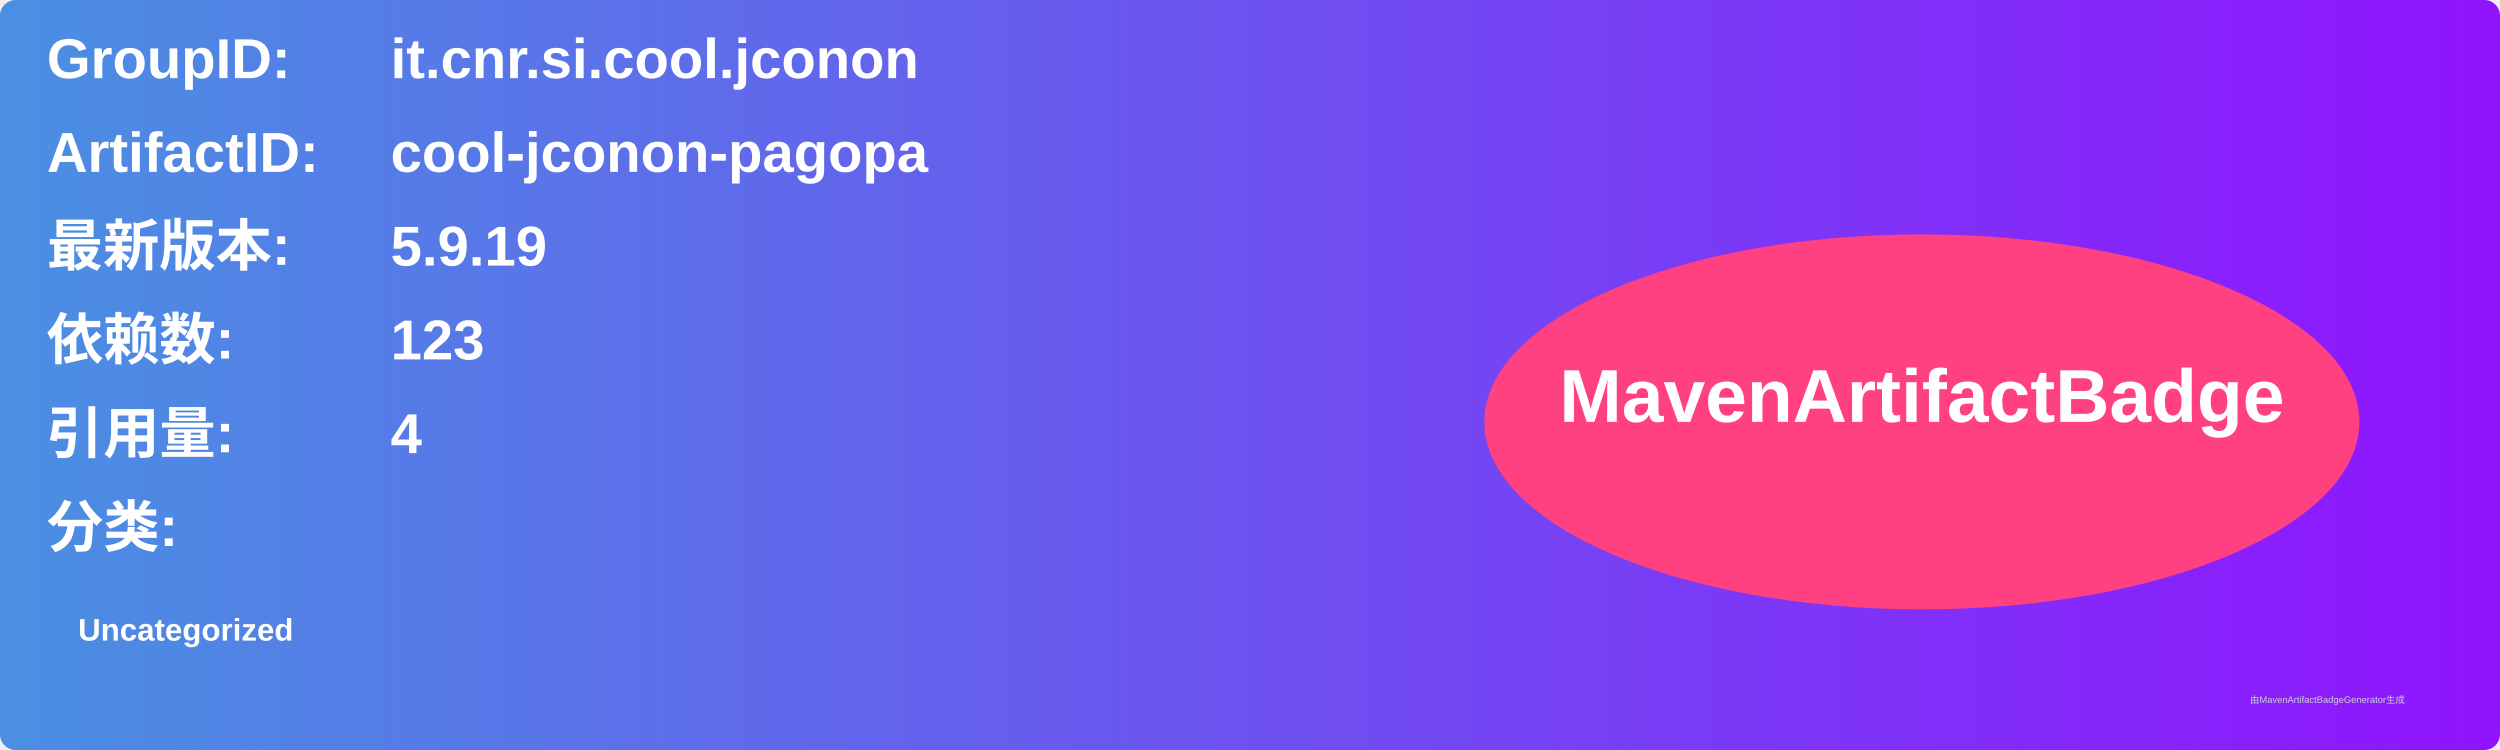
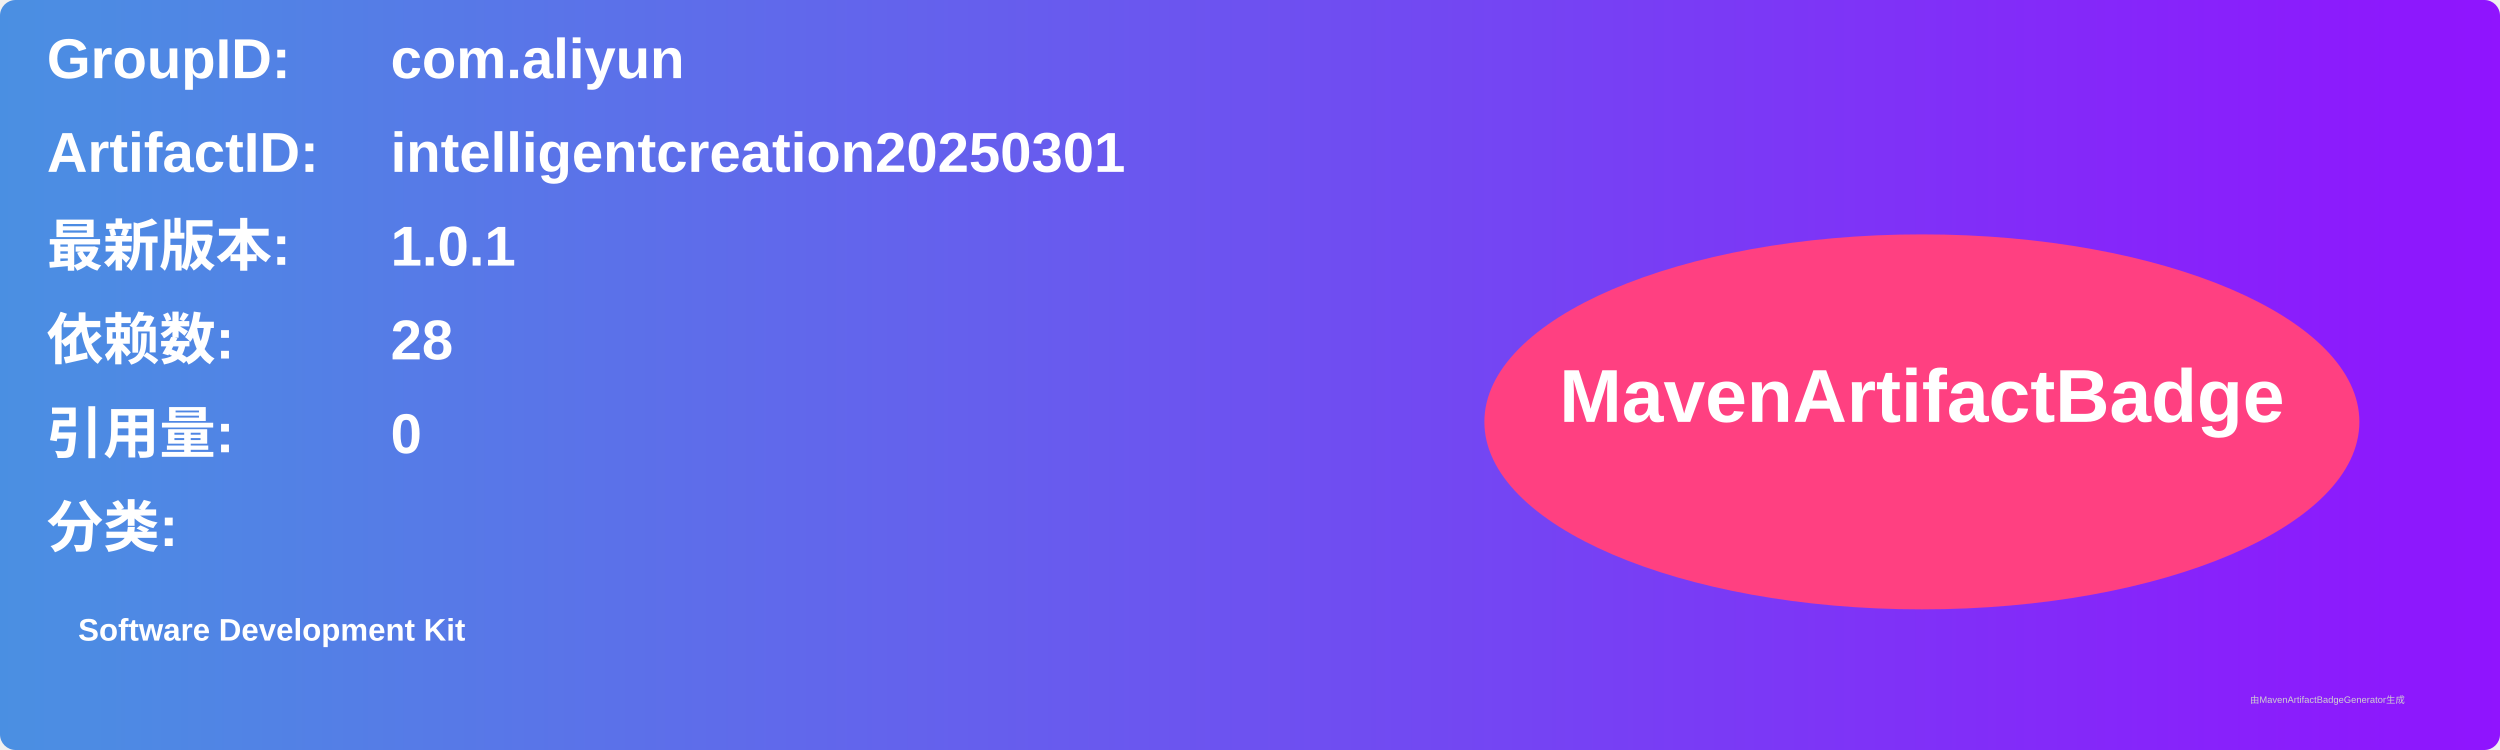
<svg xmlns="http://www.w3.org/2000/svg" width="800" height="240" viewBox="0 0 800 240">
  <linearGradient id="grad" x1="0%" y1="0%" x2="100%" y2="0%">
    <stop offset="0%" stop-color="#4a90e2" />
    <stop offset="100%" stop-color="#9013fe" />
  </linearGradient>
  <rect width="100%" height="100%" rx="5" ry="5" fill="url(#grad)" />
  <g transform="translate(15, 15)">
    <text x="0" y="10" font-family="Arial" font-size="18" fill="white" font-weight="bold" width="260">GroupID:</text>
-     <text x="110" y="10" font-family="Arial" font-size="18" fill="white" font-weight="bold" width="460">it.cnr.si.cool.jconon</text>
+     <text x="110" y="10" font-family="Arial" font-size="18" fill="white" font-weight="bold" width="460">com.aliyun</text>
    <text x="0" y="40" font-family="Arial" font-size="18" fill="white" font-weight="bold" width="260">ArtifactID:</text>
-     <text x="110" y="40" font-family="Arial" font-size="18" fill="white" font-weight="bold" width="460">cool-jconon-pagopa</text>
+     <text x="110" y="40" font-family="Arial" font-size="18" fill="white" font-weight="bold" width="460">intelligentcreation20250301</text>
    <text x="0" y="70" font-family="Arial" font-size="18" fill="white" font-weight="bold">最新版本:</text>
    <text x="110" y="70" font-family="Arial" font-size="18" fill="white" font-weight="bold">
-       <tspan font-weight="bold">5.9.19</tspan>
+       <tspan font-weight="bold">1.0.1</tspan>
    </text>
    <text x="0" y="100" font-family="Arial" font-size="18" fill="white" font-weight="bold">依赖数: </text>
    <text x="110" y="100" font-family="Arial" font-size="18" fill="white">
-       <tspan font-weight="bold">123</tspan>
+       <tspan font-weight="bold">28</tspan>
    </text>
    <text x="0" y="130" font-family="Arial" font-size="18" fill="white" font-weight="bold">引用量: </text>
    <text x="110" y="130" font-family="Arial" font-size="18" fill="white">
-       <tspan font-weight="bold">4</tspan>
+       <tspan font-weight="bold">0</tspan>
    </text>
    <text x="0" y="160" font-family="Arial" font-size="18" fill="white" font-weight="bold">分类:</text>
    <text x="10" y="190" font-family="Arial" font-size="10" fill="white">
-       <tspan font-weight="bold">Uncategorized</tspan>
+       <tspan font-weight="bold">Software Development Kit</tspan>
    </text>
    <ellipse cx="600" cy="120" rx="140" ry="60" fill="#ff4081" />
    <text x="600" y="120" text-anchor="middle" font-family="Arial" font-size="24" fill="white" font-weight="bold">MavenArtifactBadge</text>
  </g>
  <text x="720" y="225" font-family="Arial" font-size="3" fill="#d0d0d0">由MavenArtifactBadgeGenerator生成</text>
</svg>
